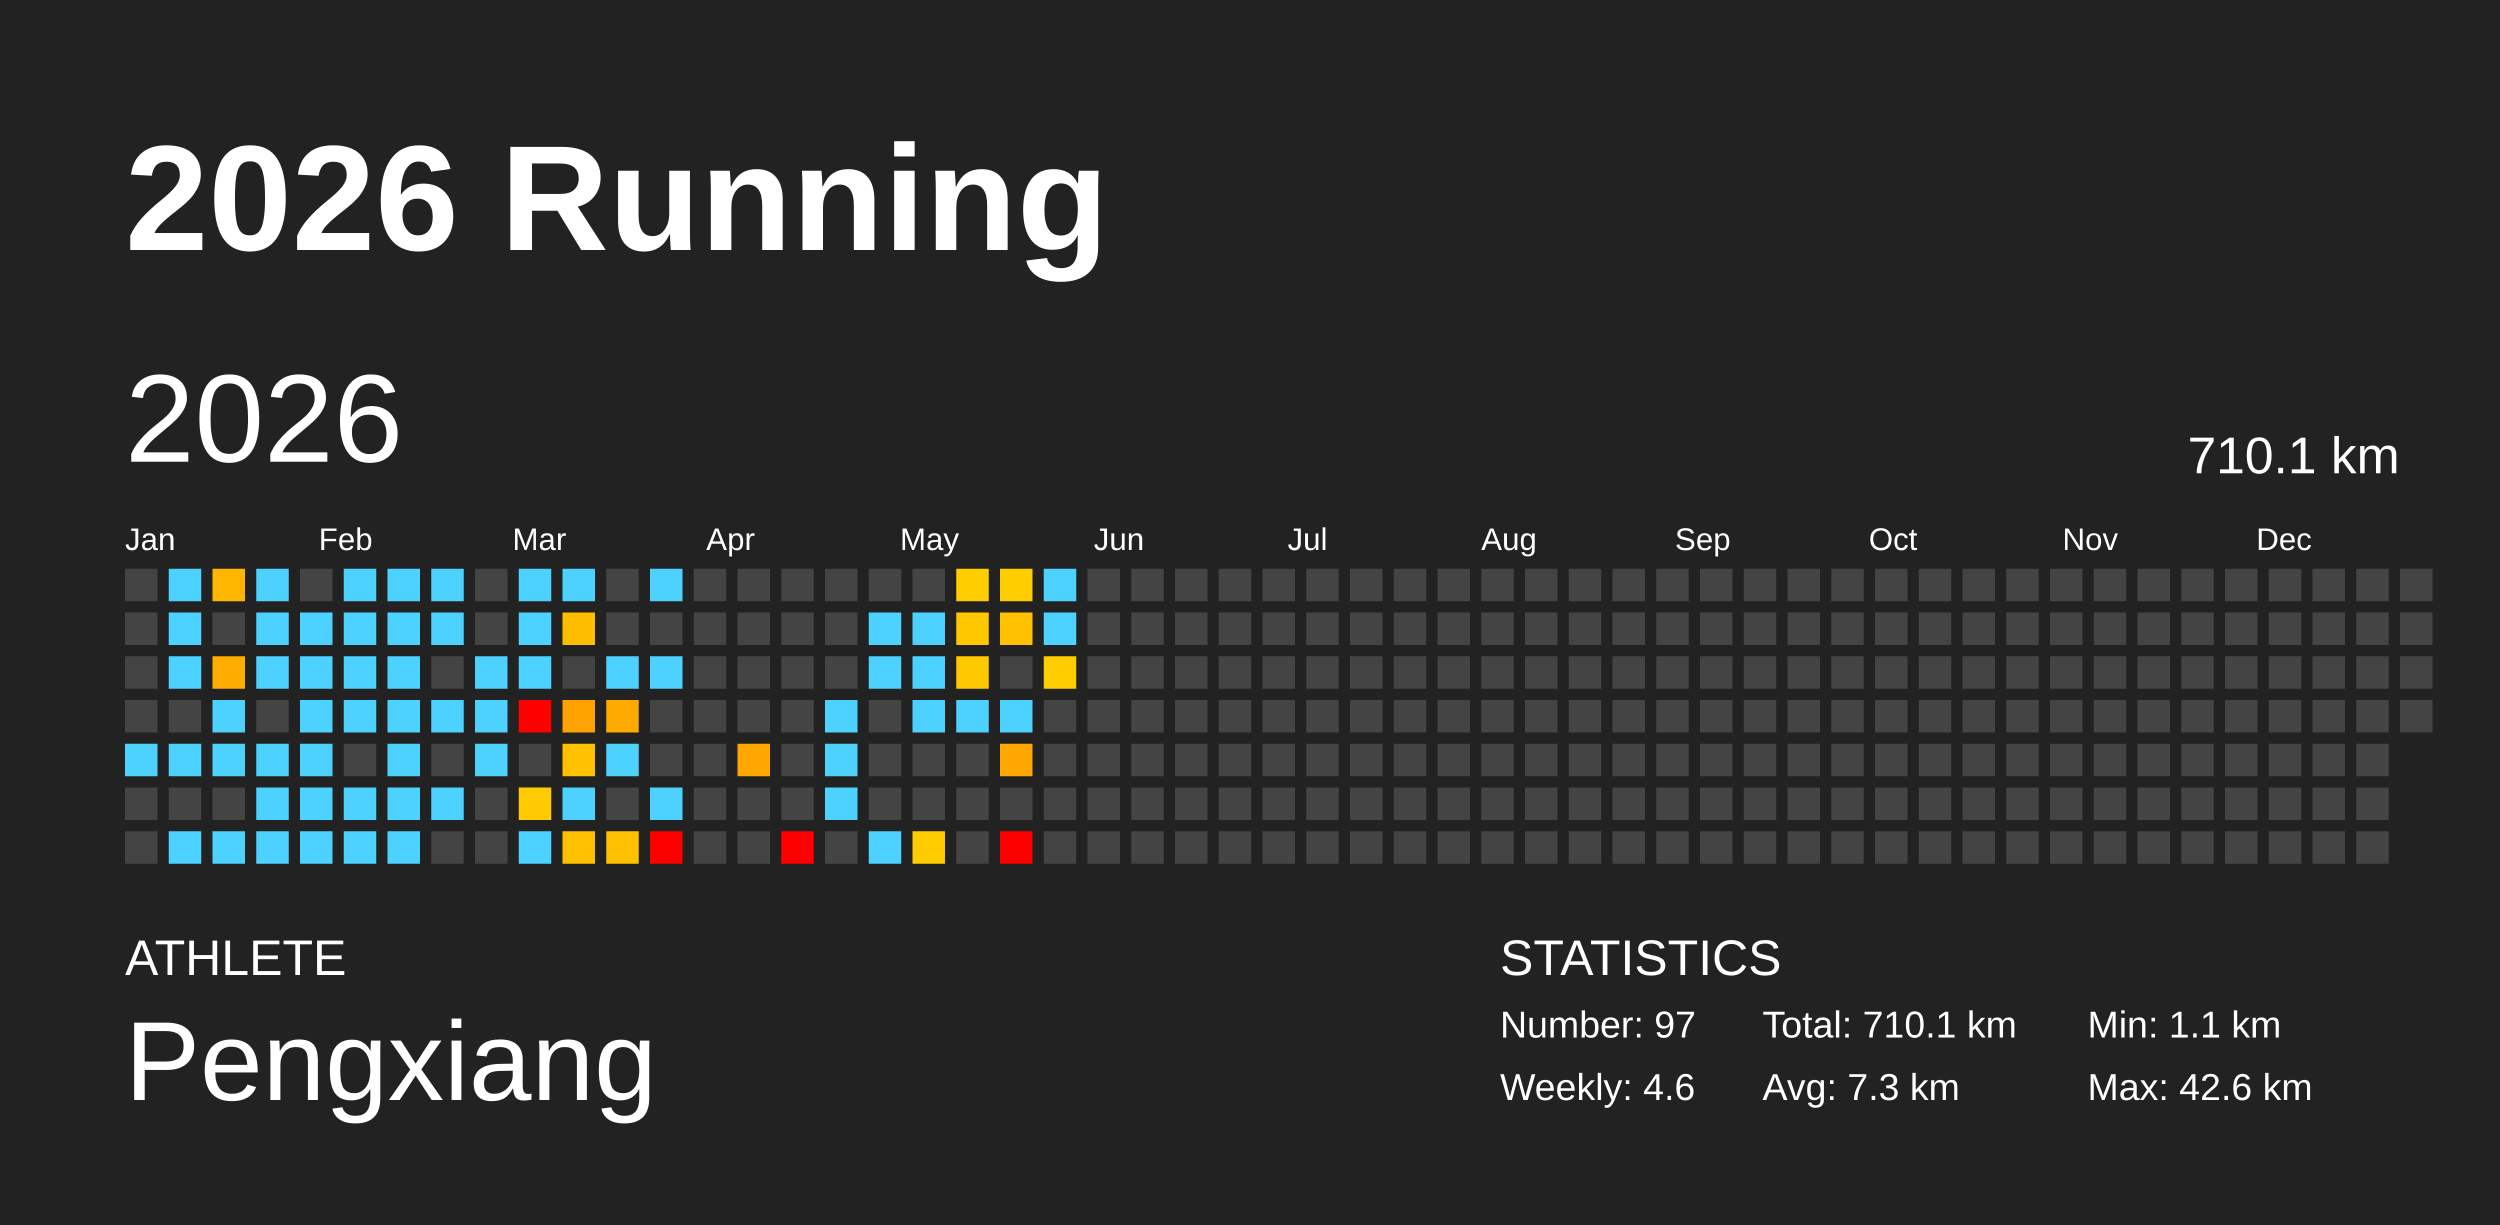
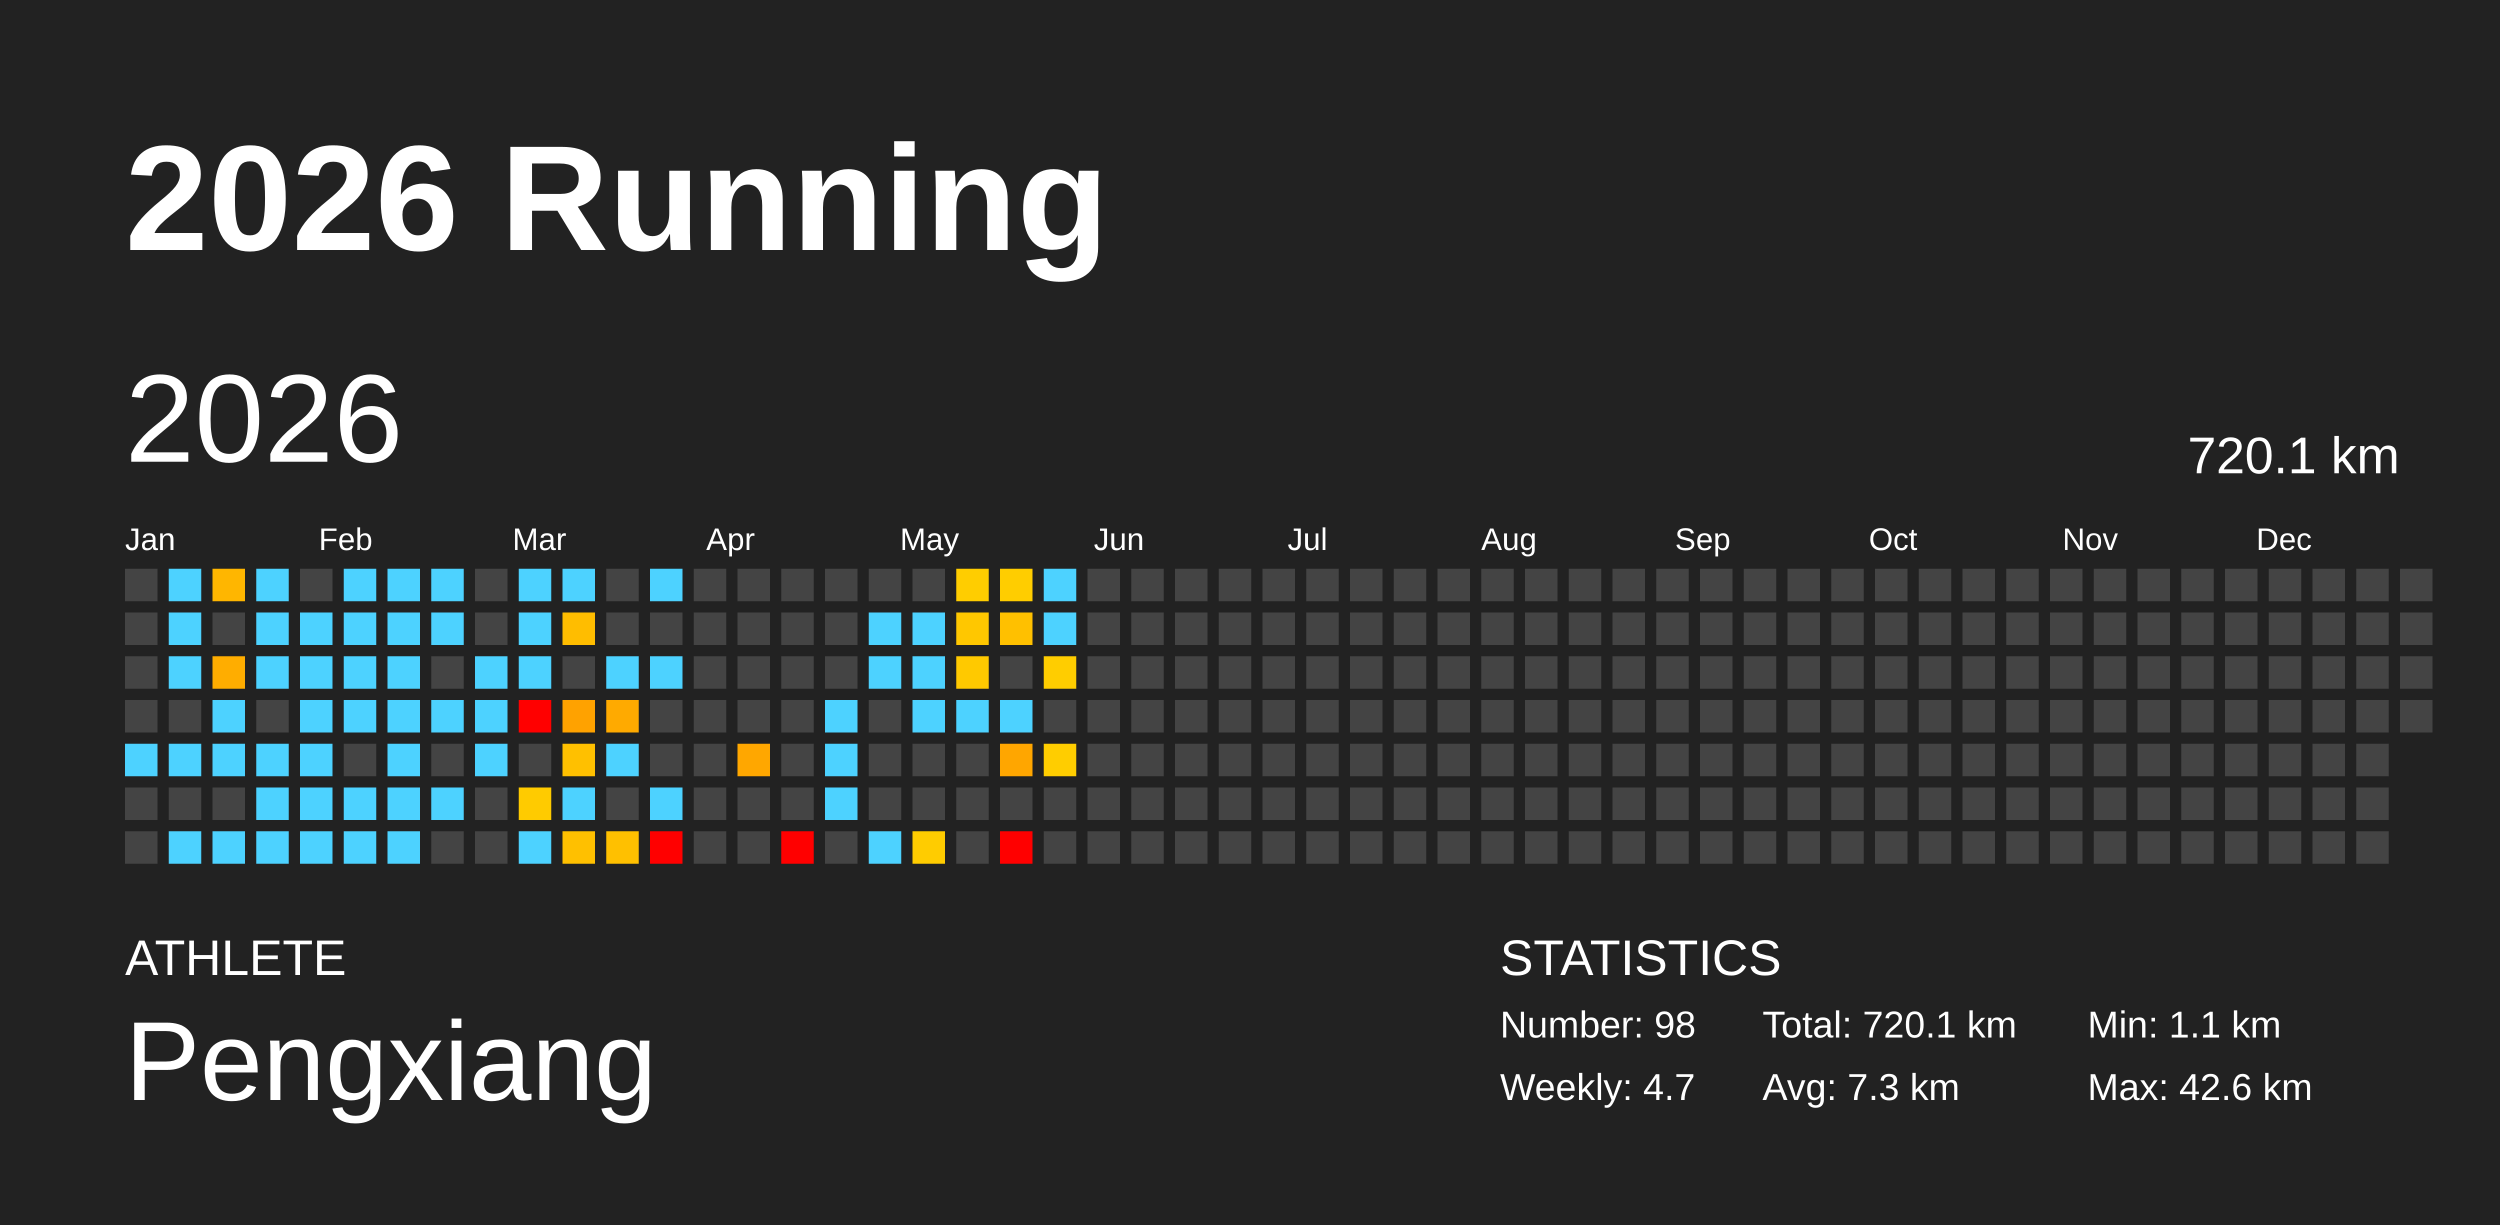
<svg xmlns="http://www.w3.org/2000/svg" baseProfile="full" height="98mm" version="1.1" viewBox="0,0,200,98" width="200mm">
  <defs />
  <rect fill="#222222" height="98" width="200" x="0" y="0" />
  <text fill="#FFFFFF" style="font-size:12px; font-family:Arial; font-weight:bold;" x="10" y="20">2026 Running</text>
  <text fill="#FFFFFF" style="font-size:4px; font-family:Arial" x="10" y="78">ATHLETE</text>
  <text fill="#FFFFFF" style="font-size:9px; font-family:Arial" x="10" y="88">Pengxiang</text>
  <text fill="#FFFFFF" style="font-size:4px; font-family:Arial" x="120" y="78">STATISTICS</text>
-   <text fill="#FFFFFF" style="font-size:3px; font-family:Arial" x="120" y="83">Number: 97</text>
-   <text fill="#FFFFFF" style="font-size:3px; font-family:Arial" x="120" y="88">Weekly: 4.6</text>
-   <text fill="#FFFFFF" style="font-size:3px; font-family:Arial" x="141" y="83">Total: 710.1 km</text>
+   <text fill="#FFFFFF" style="font-size:3px; font-family:Arial" x="120" y="83">Number: 98</text>
+   <text fill="#FFFFFF" style="font-size:3px; font-family:Arial" x="120" y="88">Weekly: 4.7</text>
+   <text fill="#FFFFFF" style="font-size:3px; font-family:Arial" x="141" y="83">Total: 720.1 km</text>
  <text fill="#FFFFFF" style="font-size:3px; font-family:Arial" x="141" y="88">Avg: 7.3 km</text>
  <text fill="#FFFFFF" style="font-size:3px; font-family:Arial" x="167" y="83">Min: 1.1 km</text>
  <text fill="#FFFFFF" style="font-size:3px; font-family:Arial" x="167" y="88">Max: 42.6 km</text>
  <text dominant-baseline="hanging" fill="#FFFFFF" style="font-size:10.0px; font-family:Arial;" x="10" y="30">2026</text>
-   <text dominant-baseline="hanging" fill="#FFFFFF" style="font-size:4.125px; font-family:Arial;" x="175" y="35">710.1 km</text>
+   <text dominant-baseline="hanging" fill="#FFFFFF" style="font-size:4.125px; font-family:Arial;" x="175" y="35">720.1 km</text>
  <text fill="#FFFFFF" style="font-size:2.5px; font-family:Arial" x="10.0" y="44">Jan</text>
  <text fill="#FFFFFF" style="font-size:2.5px; font-family:Arial" x="25.5" y="44">Feb</text>
  <text fill="#FFFFFF" style="font-size:2.5px; font-family:Arial" x="41.0" y="44">Mar</text>
  <text fill="#FFFFFF" style="font-size:2.5px; font-family:Arial" x="56.5" y="44">Apr</text>
  <text fill="#FFFFFF" style="font-size:2.5px; font-family:Arial" x="72.0" y="44">May</text>
  <text fill="#FFFFFF" style="font-size:2.5px; font-family:Arial" x="87.5" y="44">Jun</text>
  <text fill="#FFFFFF" style="font-size:2.5px; font-family:Arial" x="103.0" y="44">Jul</text>
  <text fill="#FFFFFF" style="font-size:2.5px; font-family:Arial" x="118.5" y="44">Aug</text>
  <text fill="#FFFFFF" style="font-size:2.5px; font-family:Arial" x="134.0" y="44">Sep</text>
  <text fill="#FFFFFF" style="font-size:2.5px; font-family:Arial" x="149.5" y="44">Oct</text>
  <text fill="#FFFFFF" style="font-size:2.5px; font-family:Arial" x="165.0" y="44">Nov</text>
  <text fill="#FFFFFF" style="font-size:2.5px; font-family:Arial" x="180.5" y="44">Dec</text>
  <rect fill="#444444" height="2.6" width="2.6" x="10.0" y="45.5" />
  <rect fill="#444444" height="2.6" width="2.6" x="10.0" y="49.0" />
  <rect fill="#444444" height="2.6" width="2.6" x="10.0" y="52.5" />
  <rect fill="#444444" height="2.6" width="2.6" x="10.0" y="56.0" />
  <rect fill="#4dd2ff" height="2.6" width="2.6" x="10.0" y="59.5" />
  <rect fill="#444444" height="2.6" width="2.6" x="10.0" y="63.0" />
  <rect fill="#444444" height="2.6" width="2.6" x="10.0" y="66.5" />
  <rect fill="#4dd2ff" height="2.6" width="2.6" x="13.5" y="45.5" />
  <rect fill="#4dd2ff" height="2.6" width="2.6" x="13.5" y="49.0" />
  <rect fill="#4dd2ff" height="2.6" width="2.6" x="13.5" y="52.5" />
  <rect fill="#444444" height="2.6" width="2.6" x="13.5" y="56.0" />
  <rect fill="#4dd2ff" height="2.6" width="2.6" x="13.5" y="59.5" />
  <rect fill="#444444" height="2.6" width="2.6" x="13.5" y="63.0" />
  <rect fill="#4dd2ff" height="2.6" width="2.6" x="13.5" y="66.5" />
  <rect fill="#ffb600" height="2.6" width="2.6" x="17.0" y="45.5" />
  <rect fill="#444444" height="2.6" width="2.6" x="17.0" y="49.0" />
  <rect fill="#ffad00" height="2.6" width="2.6" x="17.0" y="52.5" />
  <rect fill="#4dd2ff" height="2.6" width="2.6" x="17.0" y="56.0" />
  <rect fill="#4dd2ff" height="2.6" width="2.6" x="17.0" y="59.5" />
  <rect fill="#444444" height="2.6" width="2.6" x="17.0" y="63.0" />
  <rect fill="#4dd2ff" height="2.6" width="2.6" x="17.0" y="66.5" />
  <rect fill="#4dd2ff" height="2.6" width="2.6" x="20.5" y="45.5" />
  <rect fill="#4dd2ff" height="2.6" width="2.6" x="20.5" y="49.0" />
  <rect fill="#4dd2ff" height="2.6" width="2.6" x="20.5" y="52.5" />
  <rect fill="#444444" height="2.6" width="2.6" x="20.5" y="56.0" />
  <rect fill="#4dd2ff" height="2.6" width="2.6" x="20.5" y="59.5" />
  <rect fill="#4dd2ff" height="2.6" width="2.6" x="20.5" y="63.0" />
  <rect fill="#4dd2ff" height="2.6" width="2.6" x="20.5" y="66.5" />
  <rect fill="#444444" height="2.6" width="2.6" x="24.0" y="45.5" />
  <rect fill="#4dd2ff" height="2.6" width="2.6" x="24.0" y="49.0" />
  <rect fill="#4dd2ff" height="2.6" width="2.6" x="24.0" y="52.5" />
  <rect fill="#4dd2ff" height="2.6" width="2.6" x="24.0" y="56.0" />
  <rect fill="#4dd2ff" height="2.6" width="2.6" x="24.0" y="59.5" />
  <rect fill="#4dd2ff" height="2.6" width="2.6" x="24.0" y="63.0" />
  <rect fill="#4dd2ff" height="2.6" width="2.6" x="24.0" y="66.5" />
  <rect fill="#4dd2ff" height="2.6" width="2.6" x="27.5" y="45.5" />
  <rect fill="#4dd2ff" height="2.6" width="2.6" x="27.5" y="49.0" />
  <rect fill="#4dd2ff" height="2.6" width="2.6" x="27.5" y="52.5" />
  <rect fill="#4dd2ff" height="2.6" width="2.6" x="27.5" y="56.0" />
  <rect fill="#444444" height="2.6" width="2.6" x="27.5" y="59.5" />
  <rect fill="#4dd2ff" height="2.6" width="2.6" x="27.5" y="63.0" />
  <rect fill="#4dd2ff" height="2.6" width="2.6" x="27.5" y="66.5" />
  <rect fill="#4dd2ff" height="2.6" width="2.6" x="31.0" y="45.5" />
  <rect fill="#4dd2ff" height="2.6" width="2.6" x="31.0" y="49.0" />
  <rect fill="#4dd2ff" height="2.6" width="2.6" x="31.0" y="52.5" />
  <rect fill="#4dd2ff" height="2.6" width="2.6" x="31.0" y="56.0" />
  <rect fill="#4dd2ff" height="2.6" width="2.6" x="31.0" y="59.5" />
  <rect fill="#4dd2ff" height="2.6" width="2.6" x="31.0" y="63.0" />
  <rect fill="#4dd2ff" height="2.6" width="2.6" x="31.0" y="66.5" />
  <rect fill="#4dd2ff" height="2.6" width="2.6" x="34.5" y="45.5" />
  <rect fill="#4dd2ff" height="2.6" width="2.6" x="34.5" y="49.0" />
  <rect fill="#444444" height="2.6" width="2.6" x="34.5" y="52.5" />
  <rect fill="#4dd2ff" height="2.6" width="2.6" x="34.5" y="56.0" />
  <rect fill="#444444" height="2.6" width="2.6" x="34.5" y="59.5" />
  <rect fill="#4dd2ff" height="2.6" width="2.6" x="34.5" y="63.0" />
  <rect fill="#444444" height="2.6" width="2.6" x="34.5" y="66.5" />
  <rect fill="#444444" height="2.6" width="2.6" x="38.0" y="45.5" />
  <rect fill="#444444" height="2.6" width="2.6" x="38.0" y="49.0" />
  <rect fill="#4dd2ff" height="2.6" width="2.6" x="38.0" y="52.5" />
  <rect fill="#4dd2ff" height="2.6" width="2.6" x="38.0" y="56.0" />
  <rect fill="#4dd2ff" height="2.6" width="2.6" x="38.0" y="59.5" />
  <rect fill="#444444" height="2.6" width="2.6" x="38.0" y="63.0" />
  <rect fill="#444444" height="2.6" width="2.6" x="38.0" y="66.5" />
  <rect fill="#4dd2ff" height="2.6" width="2.6" x="41.5" y="45.5" />
  <rect fill="#4dd2ff" height="2.6" width="2.6" x="41.5" y="49.0" />
  <rect fill="#4dd2ff" height="2.6" width="2.6" x="41.5" y="52.5" />
  <rect fill="red" height="2.6" width="2.6" x="41.5" y="56.0" />
  <rect fill="#444444" height="2.6" width="2.6" x="41.5" y="59.5" />
  <rect fill="#ffcb00" height="2.6" width="2.6" x="41.5" y="63.0" />
  <rect fill="#4dd2ff" height="2.6" width="2.6" x="41.5" y="66.5" />
  <rect fill="#4dd2ff" height="2.6" width="2.6" x="45.0" y="45.5" />
  <rect fill="#ffbd00" height="2.6" width="2.6" x="45.0" y="49.0" />
  <rect fill="#444444" height="2.6" width="2.6" x="45.0" y="52.5" />
  <rect fill="#ffa200" height="2.6" width="2.6" x="45.0" y="56.0" />
  <rect fill="#ffc000" height="2.6" width="2.6" x="45.0" y="59.5" />
  <rect fill="#4dd2ff" height="2.6" width="2.6" x="45.0" y="63.0" />
  <rect fill="#ffc000" height="2.6" width="2.6" x="45.0" y="66.5" />
  <rect fill="#444444" height="2.6" width="2.6" x="48.5" y="45.5" />
  <rect fill="#444444" height="2.6" width="2.6" x="48.5" y="49.0" />
  <rect fill="#4dd2ff" height="2.6" width="2.6" x="48.5" y="52.5" />
  <rect fill="#ffaa00" height="2.6" width="2.6" x="48.5" y="56.0" />
  <rect fill="#4dd2ff" height="2.6" width="2.6" x="48.5" y="59.5" />
  <rect fill="#444444" height="2.6" width="2.6" x="48.5" y="63.0" />
  <rect fill="#ffc000" height="2.6" width="2.6" x="48.5" y="66.5" />
  <rect fill="#4dd2ff" height="2.6" width="2.6" x="52.0" y="45.5" />
  <rect fill="#444444" height="2.6" width="2.6" x="52.0" y="49.0" />
  <rect fill="#4dd2ff" height="2.6" width="2.6" x="52.0" y="52.5" />
  <rect fill="#444444" height="2.6" width="2.6" x="52.0" y="56.0" />
  <rect fill="#444444" height="2.6" width="2.6" x="52.0" y="59.5" />
  <rect fill="#4dd2ff" height="2.6" width="2.6" x="52.0" y="63.0" />
  <rect fill="red" height="2.6" width="2.6" x="52.0" y="66.5" />
  <rect fill="#444444" height="2.6" width="2.6" x="55.5" y="45.5" />
  <rect fill="#444444" height="2.6" width="2.6" x="55.5" y="49.0" />
  <rect fill="#444444" height="2.6" width="2.6" x="55.5" y="52.5" />
  <rect fill="#444444" height="2.6" width="2.6" x="55.5" y="56.0" />
  <rect fill="#444444" height="2.6" width="2.6" x="55.5" y="59.5" />
  <rect fill="#444444" height="2.6" width="2.6" x="55.5" y="63.0" />
  <rect fill="#444444" height="2.6" width="2.6" x="55.5" y="66.5" />
  <rect fill="#444444" height="2.6" width="2.6" x="59.0" y="45.5" />
  <rect fill="#444444" height="2.6" width="2.6" x="59.0" y="49.0" />
  <rect fill="#444444" height="2.6" width="2.6" x="59.0" y="52.5" />
  <rect fill="#444444" height="2.6" width="2.6" x="59.0" y="56.0" />
  <rect fill="#ffa700" height="2.6" width="2.6" x="59.0" y="59.5" />
  <rect fill="#444444" height="2.6" width="2.6" x="59.0" y="63.0" />
  <rect fill="#444444" height="2.6" width="2.6" x="59.0" y="66.5" />
  <rect fill="#444444" height="2.6" width="2.6" x="62.5" y="45.5" />
  <rect fill="#444444" height="2.6" width="2.6" x="62.5" y="49.0" />
  <rect fill="#444444" height="2.6" width="2.6" x="62.5" y="52.5" />
  <rect fill="#444444" height="2.6" width="2.6" x="62.5" y="56.0" />
  <rect fill="#444444" height="2.6" width="2.6" x="62.5" y="59.5" />
  <rect fill="#444444" height="2.6" width="2.6" x="62.5" y="63.0" />
  <rect fill="red" height="2.6" width="2.6" x="62.5" y="66.5" />
  <rect fill="#444444" height="2.6" width="2.6" x="66.0" y="45.5" />
  <rect fill="#444444" height="2.6" width="2.6" x="66.0" y="49.0" />
  <rect fill="#444444" height="2.6" width="2.6" x="66.0" y="52.5" />
  <rect fill="#4dd2ff" height="2.6" width="2.6" x="66.0" y="56.0" />
  <rect fill="#4dd2ff" height="2.6" width="2.6" x="66.0" y="59.5" />
  <rect fill="#4dd2ff" height="2.6" width="2.6" x="66.0" y="63.0" />
  <rect fill="#444444" height="2.6" width="2.6" x="66.0" y="66.5" />
  <rect fill="#444444" height="2.6" width="2.6" x="69.5" y="45.5" />
  <rect fill="#4dd2ff" height="2.6" width="2.6" x="69.5" y="49.0" />
  <rect fill="#4dd2ff" height="2.6" width="2.6" x="69.5" y="52.5" />
  <rect fill="#444444" height="2.6" width="2.6" x="69.5" y="56.0" />
  <rect fill="#444444" height="2.6" width="2.6" x="69.5" y="59.5" />
  <rect fill="#444444" height="2.6" width="2.6" x="69.5" y="63.0" />
  <rect fill="#4dd2ff" height="2.6" width="2.6" x="69.5" y="66.5" />
  <rect fill="#444444" height="2.6" width="2.6" x="73.0" y="45.5" />
  <rect fill="#4dd2ff" height="2.6" width="2.6" x="73.0" y="49.0" />
  <rect fill="#4dd2ff" height="2.6" width="2.6" x="73.0" y="52.5" />
  <rect fill="#4dd2ff" height="2.6" width="2.6" x="73.0" y="56.0" />
  <rect fill="#444444" height="2.6" width="2.6" x="73.0" y="59.5" />
  <rect fill="#444444" height="2.6" width="2.6" x="73.0" y="63.0" />
  <rect fill="#ffcc00" height="2.6" width="2.6" x="73.0" y="66.5" />
  <rect fill="#ffcd00" height="2.6" width="2.6" x="76.5" y="45.5" />
  <rect fill="#ffc700" height="2.6" width="2.6" x="76.5" y="49.0" />
  <rect fill="#ffc900" height="2.6" width="2.6" x="76.5" y="52.5" />
  <rect fill="#4dd2ff" height="2.6" width="2.6" x="76.5" y="56.0" />
  <rect fill="#444444" height="2.6" width="2.6" x="76.5" y="59.5" />
  <rect fill="#444444" height="2.6" width="2.6" x="76.5" y="63.0" />
  <rect fill="#444444" height="2.6" width="2.6" x="76.5" y="66.5" />
  <rect fill="#ffcd00" height="2.6" width="2.6" x="80.0" y="45.5" />
  <rect fill="#ffc000" height="2.6" width="2.6" x="80.0" y="49.0" />
  <rect fill="#444444" height="2.6" width="2.6" x="80.0" y="52.5" />
  <rect fill="#4dd2ff" height="2.6" width="2.6" x="80.0" y="56.0" />
  <rect fill="#ffa600" height="2.6" width="2.6" x="80.0" y="59.5" />
  <rect fill="#444444" height="2.6" width="2.6" x="80.0" y="63.0" />
  <rect fill="red" height="2.6" width="2.6" x="80.0" y="66.5" />
  <rect fill="#4dd2ff" height="2.6" width="2.6" x="83.5" y="45.5" />
  <rect fill="#4dd2ff" height="2.6" width="2.6" x="83.5" y="49.0" />
  <rect fill="#ffcd00" height="2.6" width="2.6" x="83.5" y="52.5" />
  <rect fill="#444444" height="2.6" width="2.6" x="83.5" y="56.0" />
-   <rect fill="#444444" height="2.6" width="2.6" x="83.5" y="59.5" />
+   <rect fill="#ffcd00" height="2.6" width="2.6" x="83.5" y="59.5" />
  <rect fill="#444444" height="2.6" width="2.6" x="83.5" y="63.0" />
  <rect fill="#444444" height="2.6" width="2.6" x="83.5" y="66.5" />
  <rect fill="#444444" height="2.6" width="2.6" x="87.0" y="45.5" />
  <rect fill="#444444" height="2.6" width="2.6" x="87.0" y="49.0" />
  <rect fill="#444444" height="2.6" width="2.6" x="87.0" y="52.5" />
  <rect fill="#444444" height="2.6" width="2.6" x="87.0" y="56.0" />
  <rect fill="#444444" height="2.6" width="2.6" x="87.0" y="59.5" />
  <rect fill="#444444" height="2.6" width="2.6" x="87.0" y="63.0" />
  <rect fill="#444444" height="2.6" width="2.6" x="87.0" y="66.5" />
  <rect fill="#444444" height="2.6" width="2.6" x="90.5" y="45.5" />
  <rect fill="#444444" height="2.6" width="2.6" x="90.5" y="49.0" />
  <rect fill="#444444" height="2.6" width="2.6" x="90.5" y="52.5" />
  <rect fill="#444444" height="2.6" width="2.6" x="90.5" y="56.0" />
  <rect fill="#444444" height="2.6" width="2.6" x="90.5" y="59.5" />
  <rect fill="#444444" height="2.6" width="2.6" x="90.5" y="63.0" />
  <rect fill="#444444" height="2.6" width="2.6" x="90.5" y="66.5" />
  <rect fill="#444444" height="2.6" width="2.6" x="94.0" y="45.5" />
  <rect fill="#444444" height="2.6" width="2.6" x="94.0" y="49.0" />
  <rect fill="#444444" height="2.6" width="2.6" x="94.0" y="52.5" />
  <rect fill="#444444" height="2.6" width="2.6" x="94.0" y="56.0" />
  <rect fill="#444444" height="2.6" width="2.6" x="94.0" y="59.5" />
  <rect fill="#444444" height="2.6" width="2.6" x="94.0" y="63.0" />
  <rect fill="#444444" height="2.6" width="2.6" x="94.0" y="66.5" />
  <rect fill="#444444" height="2.6" width="2.6" x="97.5" y="45.5" />
  <rect fill="#444444" height="2.6" width="2.6" x="97.5" y="49.0" />
  <rect fill="#444444" height="2.6" width="2.6" x="97.5" y="52.5" />
  <rect fill="#444444" height="2.6" width="2.6" x="97.5" y="56.0" />
  <rect fill="#444444" height="2.6" width="2.6" x="97.5" y="59.5" />
  <rect fill="#444444" height="2.6" width="2.6" x="97.5" y="63.0" />
  <rect fill="#444444" height="2.6" width="2.6" x="97.5" y="66.5" />
  <rect fill="#444444" height="2.6" width="2.6" x="101.0" y="45.5" />
  <rect fill="#444444" height="2.6" width="2.6" x="101.0" y="49.0" />
  <rect fill="#444444" height="2.6" width="2.6" x="101.0" y="52.5" />
  <rect fill="#444444" height="2.6" width="2.6" x="101.0" y="56.0" />
  <rect fill="#444444" height="2.6" width="2.6" x="101.0" y="59.5" />
  <rect fill="#444444" height="2.6" width="2.6" x="101.0" y="63.0" />
  <rect fill="#444444" height="2.6" width="2.6" x="101.0" y="66.5" />
  <rect fill="#444444" height="2.6" width="2.6" x="104.5" y="45.5" />
  <rect fill="#444444" height="2.6" width="2.6" x="104.5" y="49.0" />
  <rect fill="#444444" height="2.6" width="2.6" x="104.5" y="52.5" />
  <rect fill="#444444" height="2.6" width="2.6" x="104.5" y="56.0" />
  <rect fill="#444444" height="2.6" width="2.6" x="104.5" y="59.5" />
  <rect fill="#444444" height="2.6" width="2.6" x="104.5" y="63.0" />
  <rect fill="#444444" height="2.6" width="2.6" x="104.5" y="66.5" />
  <rect fill="#444444" height="2.6" width="2.6" x="108.0" y="45.5" />
  <rect fill="#444444" height="2.6" width="2.6" x="108.0" y="49.0" />
  <rect fill="#444444" height="2.6" width="2.6" x="108.0" y="52.5" />
  <rect fill="#444444" height="2.6" width="2.6" x="108.0" y="56.0" />
  <rect fill="#444444" height="2.6" width="2.6" x="108.0" y="59.5" />
  <rect fill="#444444" height="2.6" width="2.6" x="108.0" y="63.0" />
  <rect fill="#444444" height="2.6" width="2.6" x="108.0" y="66.5" />
  <rect fill="#444444" height="2.6" width="2.6" x="111.5" y="45.5" />
  <rect fill="#444444" height="2.6" width="2.6" x="111.5" y="49.0" />
  <rect fill="#444444" height="2.6" width="2.6" x="111.5" y="52.5" />
  <rect fill="#444444" height="2.6" width="2.6" x="111.5" y="56.0" />
  <rect fill="#444444" height="2.6" width="2.6" x="111.5" y="59.5" />
  <rect fill="#444444" height="2.6" width="2.6" x="111.5" y="63.0" />
  <rect fill="#444444" height="2.6" width="2.6" x="111.5" y="66.5" />
  <rect fill="#444444" height="2.6" width="2.6" x="115.0" y="45.5" />
  <rect fill="#444444" height="2.6" width="2.6" x="115.0" y="49.0" />
  <rect fill="#444444" height="2.6" width="2.6" x="115.0" y="52.5" />
  <rect fill="#444444" height="2.6" width="2.6" x="115.0" y="56.0" />
  <rect fill="#444444" height="2.6" width="2.6" x="115.0" y="59.5" />
  <rect fill="#444444" height="2.6" width="2.6" x="115.0" y="63.0" />
  <rect fill="#444444" height="2.6" width="2.6" x="115.0" y="66.5" />
  <rect fill="#444444" height="2.6" width="2.6" x="118.5" y="45.5" />
  <rect fill="#444444" height="2.6" width="2.6" x="118.5" y="49.0" />
  <rect fill="#444444" height="2.6" width="2.6" x="118.5" y="52.5" />
  <rect fill="#444444" height="2.6" width="2.6" x="118.5" y="56.0" />
  <rect fill="#444444" height="2.6" width="2.6" x="118.5" y="59.5" />
  <rect fill="#444444" height="2.6" width="2.6" x="118.5" y="63.0" />
  <rect fill="#444444" height="2.6" width="2.6" x="118.5" y="66.5" />
  <rect fill="#444444" height="2.6" width="2.6" x="122.0" y="45.5" />
  <rect fill="#444444" height="2.6" width="2.6" x="122.0" y="49.0" />
  <rect fill="#444444" height="2.6" width="2.6" x="122.0" y="52.5" />
  <rect fill="#444444" height="2.6" width="2.6" x="122.0" y="56.0" />
  <rect fill="#444444" height="2.6" width="2.6" x="122.0" y="59.5" />
  <rect fill="#444444" height="2.6" width="2.6" x="122.0" y="63.0" />
  <rect fill="#444444" height="2.6" width="2.6" x="122.0" y="66.5" />
  <rect fill="#444444" height="2.6" width="2.6" x="125.5" y="45.5" />
  <rect fill="#444444" height="2.6" width="2.6" x="125.5" y="49.0" />
  <rect fill="#444444" height="2.6" width="2.6" x="125.5" y="52.5" />
  <rect fill="#444444" height="2.6" width="2.6" x="125.5" y="56.0" />
  <rect fill="#444444" height="2.6" width="2.6" x="125.5" y="59.5" />
  <rect fill="#444444" height="2.6" width="2.6" x="125.5" y="63.0" />
  <rect fill="#444444" height="2.6" width="2.6" x="125.5" y="66.5" />
  <rect fill="#444444" height="2.6" width="2.6" x="129.0" y="45.5" />
  <rect fill="#444444" height="2.6" width="2.6" x="129.0" y="49.0" />
  <rect fill="#444444" height="2.6" width="2.6" x="129.0" y="52.5" />
  <rect fill="#444444" height="2.6" width="2.6" x="129.0" y="56.0" />
  <rect fill="#444444" height="2.6" width="2.6" x="129.0" y="59.5" />
  <rect fill="#444444" height="2.6" width="2.6" x="129.0" y="63.0" />
  <rect fill="#444444" height="2.6" width="2.6" x="129.0" y="66.5" />
  <rect fill="#444444" height="2.6" width="2.6" x="132.5" y="45.5" />
  <rect fill="#444444" height="2.6" width="2.6" x="132.5" y="49.0" />
  <rect fill="#444444" height="2.6" width="2.6" x="132.5" y="52.5" />
  <rect fill="#444444" height="2.6" width="2.6" x="132.5" y="56.0" />
  <rect fill="#444444" height="2.6" width="2.6" x="132.5" y="59.5" />
  <rect fill="#444444" height="2.6" width="2.6" x="132.5" y="63.0" />
  <rect fill="#444444" height="2.6" width="2.6" x="132.5" y="66.5" />
  <rect fill="#444444" height="2.6" width="2.6" x="136.0" y="45.5" />
  <rect fill="#444444" height="2.6" width="2.6" x="136.0" y="49.0" />
  <rect fill="#444444" height="2.6" width="2.6" x="136.0" y="52.5" />
  <rect fill="#444444" height="2.6" width="2.6" x="136.0" y="56.0" />
  <rect fill="#444444" height="2.6" width="2.6" x="136.0" y="59.5" />
  <rect fill="#444444" height="2.6" width="2.6" x="136.0" y="63.0" />
  <rect fill="#444444" height="2.6" width="2.6" x="136.0" y="66.5" />
  <rect fill="#444444" height="2.6" width="2.6" x="139.5" y="45.5" />
  <rect fill="#444444" height="2.6" width="2.6" x="139.5" y="49.0" />
  <rect fill="#444444" height="2.6" width="2.6" x="139.5" y="52.5" />
  <rect fill="#444444" height="2.6" width="2.6" x="139.5" y="56.0" />
  <rect fill="#444444" height="2.6" width="2.6" x="139.5" y="59.5" />
  <rect fill="#444444" height="2.6" width="2.6" x="139.5" y="63.0" />
  <rect fill="#444444" height="2.6" width="2.6" x="139.5" y="66.5" />
  <rect fill="#444444" height="2.6" width="2.6" x="143.0" y="45.5" />
  <rect fill="#444444" height="2.6" width="2.6" x="143.0" y="49.0" />
  <rect fill="#444444" height="2.6" width="2.6" x="143.0" y="52.5" />
  <rect fill="#444444" height="2.6" width="2.6" x="143.0" y="56.0" />
  <rect fill="#444444" height="2.6" width="2.6" x="143.0" y="59.5" />
  <rect fill="#444444" height="2.6" width="2.6" x="143.0" y="63.0" />
  <rect fill="#444444" height="2.6" width="2.6" x="143.0" y="66.5" />
  <rect fill="#444444" height="2.6" width="2.6" x="146.5" y="45.5" />
  <rect fill="#444444" height="2.6" width="2.6" x="146.5" y="49.0" />
  <rect fill="#444444" height="2.6" width="2.6" x="146.5" y="52.5" />
  <rect fill="#444444" height="2.6" width="2.6" x="146.5" y="56.0" />
  <rect fill="#444444" height="2.6" width="2.6" x="146.5" y="59.5" />
  <rect fill="#444444" height="2.6" width="2.6" x="146.5" y="63.0" />
  <rect fill="#444444" height="2.6" width="2.6" x="146.5" y="66.5" />
  <rect fill="#444444" height="2.6" width="2.6" x="150.0" y="45.5" />
  <rect fill="#444444" height="2.6" width="2.6" x="150.0" y="49.0" />
  <rect fill="#444444" height="2.6" width="2.6" x="150.0" y="52.5" />
  <rect fill="#444444" height="2.6" width="2.6" x="150.0" y="56.0" />
  <rect fill="#444444" height="2.6" width="2.6" x="150.0" y="59.5" />
  <rect fill="#444444" height="2.6" width="2.6" x="150.0" y="63.0" />
  <rect fill="#444444" height="2.6" width="2.6" x="150.0" y="66.5" />
  <rect fill="#444444" height="2.6" width="2.6" x="153.5" y="45.5" />
  <rect fill="#444444" height="2.6" width="2.6" x="153.5" y="49.0" />
  <rect fill="#444444" height="2.6" width="2.6" x="153.5" y="52.5" />
  <rect fill="#444444" height="2.6" width="2.6" x="153.5" y="56.0" />
  <rect fill="#444444" height="2.6" width="2.6" x="153.5" y="59.5" />
  <rect fill="#444444" height="2.6" width="2.6" x="153.5" y="63.0" />
  <rect fill="#444444" height="2.6" width="2.6" x="153.5" y="66.5" />
  <rect fill="#444444" height="2.6" width="2.6" x="157.0" y="45.5" />
  <rect fill="#444444" height="2.6" width="2.6" x="157.0" y="49.0" />
  <rect fill="#444444" height="2.6" width="2.6" x="157.0" y="52.5" />
  <rect fill="#444444" height="2.6" width="2.6" x="157.0" y="56.0" />
  <rect fill="#444444" height="2.6" width="2.6" x="157.0" y="59.5" />
  <rect fill="#444444" height="2.6" width="2.6" x="157.0" y="63.0" />
  <rect fill="#444444" height="2.6" width="2.6" x="157.0" y="66.5" />
  <rect fill="#444444" height="2.6" width="2.6" x="160.5" y="45.5" />
  <rect fill="#444444" height="2.6" width="2.6" x="160.5" y="49.0" />
  <rect fill="#444444" height="2.6" width="2.6" x="160.5" y="52.5" />
  <rect fill="#444444" height="2.6" width="2.6" x="160.5" y="56.0" />
  <rect fill="#444444" height="2.6" width="2.6" x="160.5" y="59.5" />
  <rect fill="#444444" height="2.6" width="2.6" x="160.5" y="63.0" />
  <rect fill="#444444" height="2.6" width="2.6" x="160.5" y="66.5" />
  <rect fill="#444444" height="2.6" width="2.6" x="164.0" y="45.5" />
  <rect fill="#444444" height="2.6" width="2.6" x="164.0" y="49.0" />
  <rect fill="#444444" height="2.6" width="2.6" x="164.0" y="52.5" />
  <rect fill="#444444" height="2.6" width="2.6" x="164.0" y="56.0" />
  <rect fill="#444444" height="2.6" width="2.6" x="164.0" y="59.5" />
  <rect fill="#444444" height="2.6" width="2.6" x="164.0" y="63.0" />
  <rect fill="#444444" height="2.6" width="2.6" x="164.0" y="66.5" />
  <rect fill="#444444" height="2.6" width="2.6" x="167.5" y="45.5" />
  <rect fill="#444444" height="2.6" width="2.6" x="167.5" y="49.0" />
  <rect fill="#444444" height="2.6" width="2.6" x="167.5" y="52.5" />
  <rect fill="#444444" height="2.6" width="2.6" x="167.5" y="56.0" />
  <rect fill="#444444" height="2.6" width="2.6" x="167.5" y="59.5" />
  <rect fill="#444444" height="2.6" width="2.6" x="167.5" y="63.0" />
  <rect fill="#444444" height="2.6" width="2.6" x="167.5" y="66.5" />
  <rect fill="#444444" height="2.6" width="2.6" x="171.0" y="45.5" />
  <rect fill="#444444" height="2.6" width="2.6" x="171.0" y="49.0" />
  <rect fill="#444444" height="2.6" width="2.6" x="171.0" y="52.5" />
  <rect fill="#444444" height="2.6" width="2.6" x="171.0" y="56.0" />
  <rect fill="#444444" height="2.6" width="2.6" x="171.0" y="59.5" />
  <rect fill="#444444" height="2.6" width="2.6" x="171.0" y="63.0" />
  <rect fill="#444444" height="2.6" width="2.6" x="171.0" y="66.5" />
  <rect fill="#444444" height="2.6" width="2.6" x="174.5" y="45.5" />
  <rect fill="#444444" height="2.6" width="2.6" x="174.5" y="49.0" />
  <rect fill="#444444" height="2.6" width="2.6" x="174.5" y="52.5" />
  <rect fill="#444444" height="2.6" width="2.6" x="174.5" y="56.0" />
  <rect fill="#444444" height="2.6" width="2.6" x="174.5" y="59.5" />
  <rect fill="#444444" height="2.6" width="2.6" x="174.5" y="63.0" />
  <rect fill="#444444" height="2.6" width="2.6" x="174.5" y="66.5" />
  <rect fill="#444444" height="2.6" width="2.6" x="178.0" y="45.5" />
  <rect fill="#444444" height="2.6" width="2.6" x="178.0" y="49.0" />
  <rect fill="#444444" height="2.6" width="2.6" x="178.0" y="52.5" />
  <rect fill="#444444" height="2.6" width="2.6" x="178.0" y="56.0" />
  <rect fill="#444444" height="2.6" width="2.6" x="178.0" y="59.5" />
  <rect fill="#444444" height="2.6" width="2.6" x="178.0" y="63.0" />
  <rect fill="#444444" height="2.6" width="2.6" x="178.0" y="66.5" />
  <rect fill="#444444" height="2.6" width="2.6" x="181.5" y="45.5" />
  <rect fill="#444444" height="2.6" width="2.6" x="181.5" y="49.0" />
  <rect fill="#444444" height="2.6" width="2.6" x="181.5" y="52.5" />
  <rect fill="#444444" height="2.6" width="2.6" x="181.5" y="56.0" />
  <rect fill="#444444" height="2.6" width="2.6" x="181.5" y="59.5" />
  <rect fill="#444444" height="2.6" width="2.6" x="181.5" y="63.0" />
  <rect fill="#444444" height="2.6" width="2.6" x="181.5" y="66.5" />
  <rect fill="#444444" height="2.6" width="2.6" x="185.0" y="45.5" />
  <rect fill="#444444" height="2.6" width="2.6" x="185.0" y="49.0" />
  <rect fill="#444444" height="2.6" width="2.6" x="185.0" y="52.5" />
  <rect fill="#444444" height="2.6" width="2.6" x="185.0" y="56.0" />
  <rect fill="#444444" height="2.6" width="2.6" x="185.0" y="59.5" />
  <rect fill="#444444" height="2.6" width="2.6" x="185.0" y="63.0" />
  <rect fill="#444444" height="2.6" width="2.6" x="185.0" y="66.5" />
  <rect fill="#444444" height="2.6" width="2.6" x="188.5" y="45.5" />
  <rect fill="#444444" height="2.6" width="2.6" x="188.5" y="49.0" />
  <rect fill="#444444" height="2.6" width="2.6" x="188.5" y="52.5" />
  <rect fill="#444444" height="2.6" width="2.6" x="188.5" y="56.0" />
  <rect fill="#444444" height="2.6" width="2.6" x="188.5" y="59.5" />
  <rect fill="#444444" height="2.6" width="2.6" x="188.5" y="63.0" />
  <rect fill="#444444" height="2.6" width="2.6" x="188.5" y="66.5" />
  <rect fill="#444444" height="2.6" width="2.6" x="192.0" y="45.5" />
  <rect fill="#444444" height="2.6" width="2.6" x="192.0" y="49.0" />
  <rect fill="#444444" height="2.6" width="2.6" x="192.0" y="52.5" />
  <rect fill="#444444" height="2.6" width="2.6" x="192.0" y="56.0" />
</svg>
